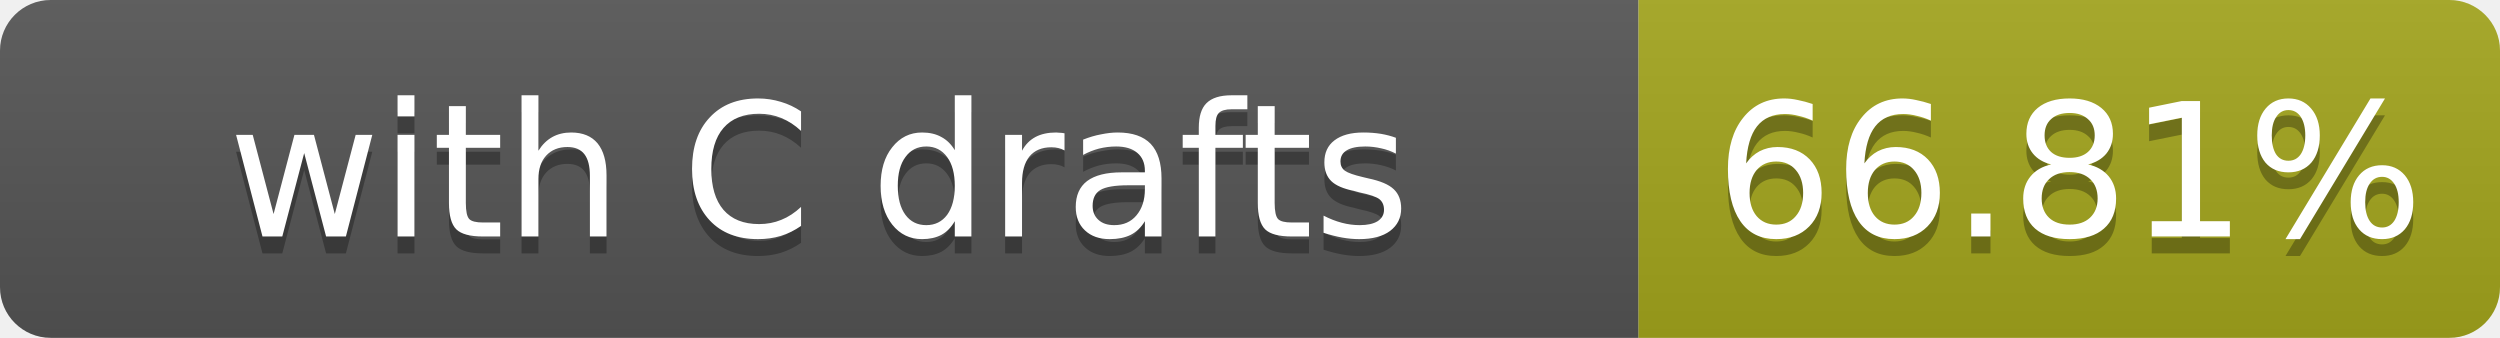
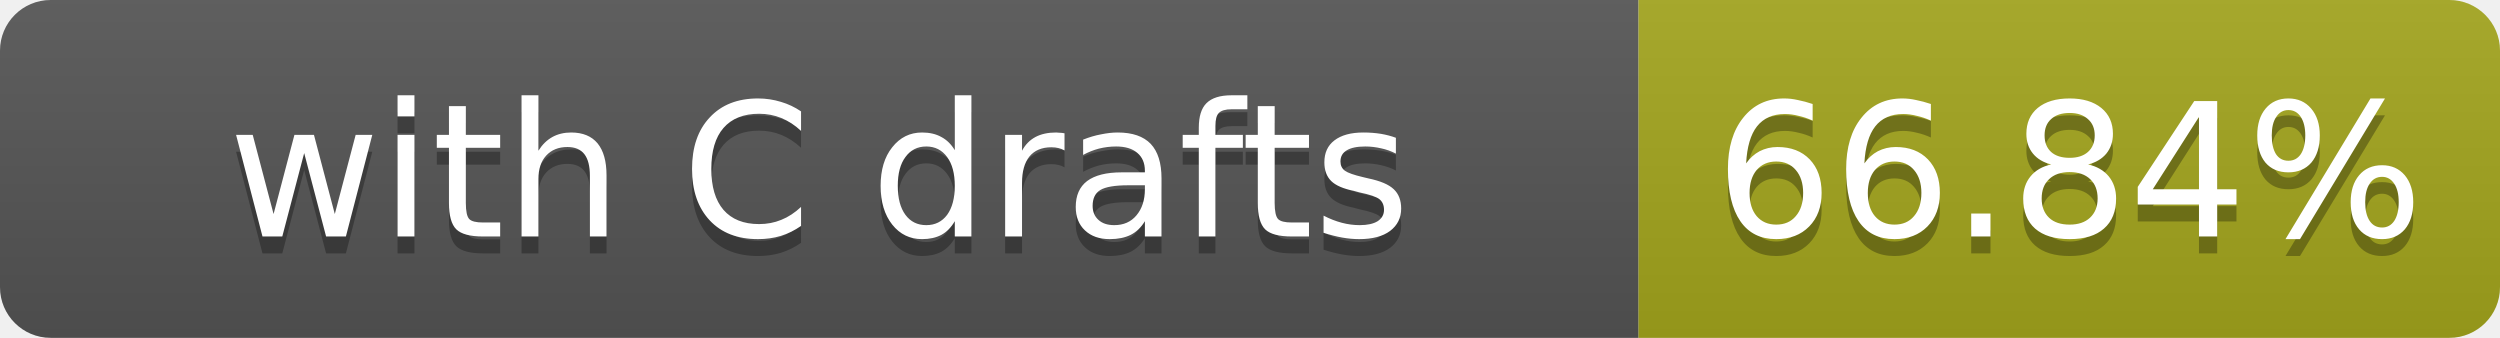
- <svg xmlns="http://www.w3.org/2000/svg" width="148" height="20" role="img" aria-label="with C drafts: 66.81%">
+ <svg xmlns="http://www.w3.org/2000/svg" width="148" height="20" role="img" aria-label="with C drafts: 66.84%">
  <linearGradient id="s" x2="0" y2="100%">
    <stop offset="0" stop-color="#bbb" stop-opacity=".1" />
    <stop offset="1" stop-opacity=".1" />
  </linearGradient>
  <clipPath id="r">
    <rect width="148" height="20" rx="3" fill="#fff" />
  </clipPath>
  <g clip-path="url(#r)">
    <rect width="97" height="20" fill="#555" />
    <rect x="97" width="51" height="20" fill="#a4a61d" />
    <rect width="148" height="20" fill="url(#s)" />
  </g>
  <g fill="#fff" text-anchor="middle" font-family="Verdana,Geneva,DejaVu Sans,sans-serif" font-size="11">
    <text x="48.5" y="15" fill="#010101" fill-opacity=".3">with C drafts</text>
    <text x="48.5" y="14">with C drafts</text>
-     <text x="122.5" y="15" fill="#010101" fill-opacity=".3">66.81%</text>
-     <text x="122.5" y="14">66.81%</text>
+     <text x="122.5" y="15" fill="#010101" fill-opacity=".3">66.84%</text>
+     <text x="122.5" y="14">66.84%</text>
  </g>
</svg>
